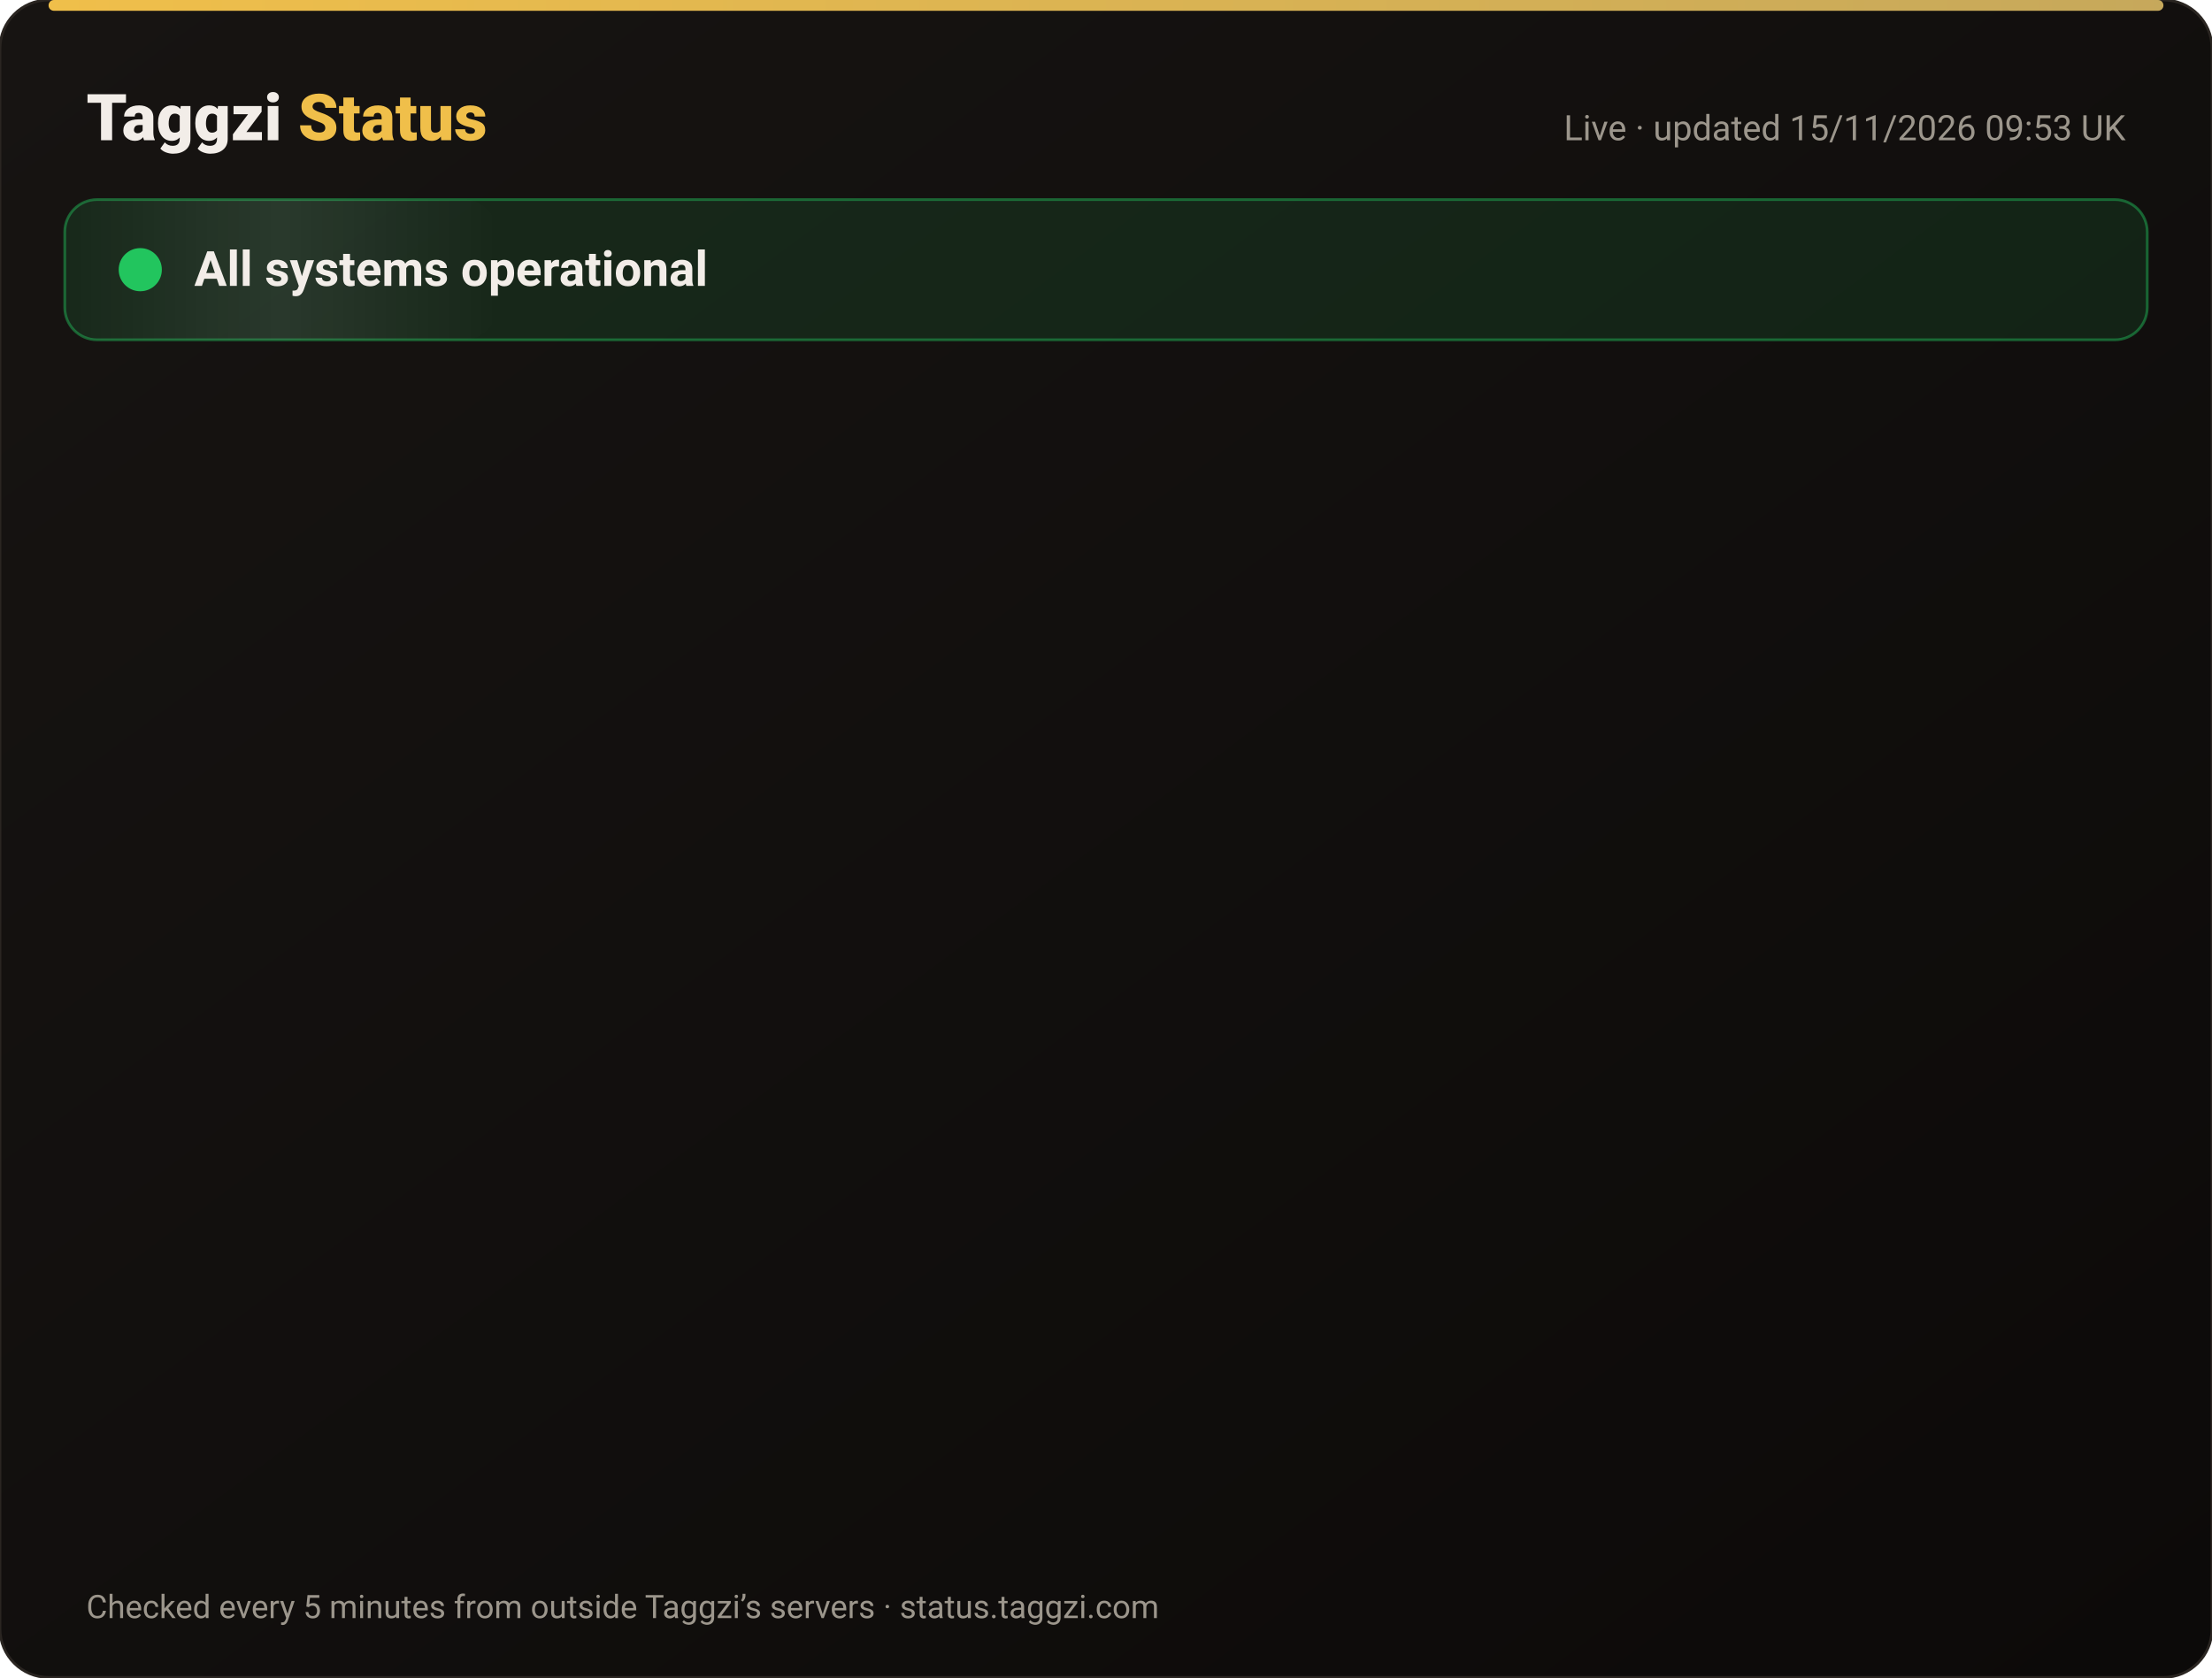
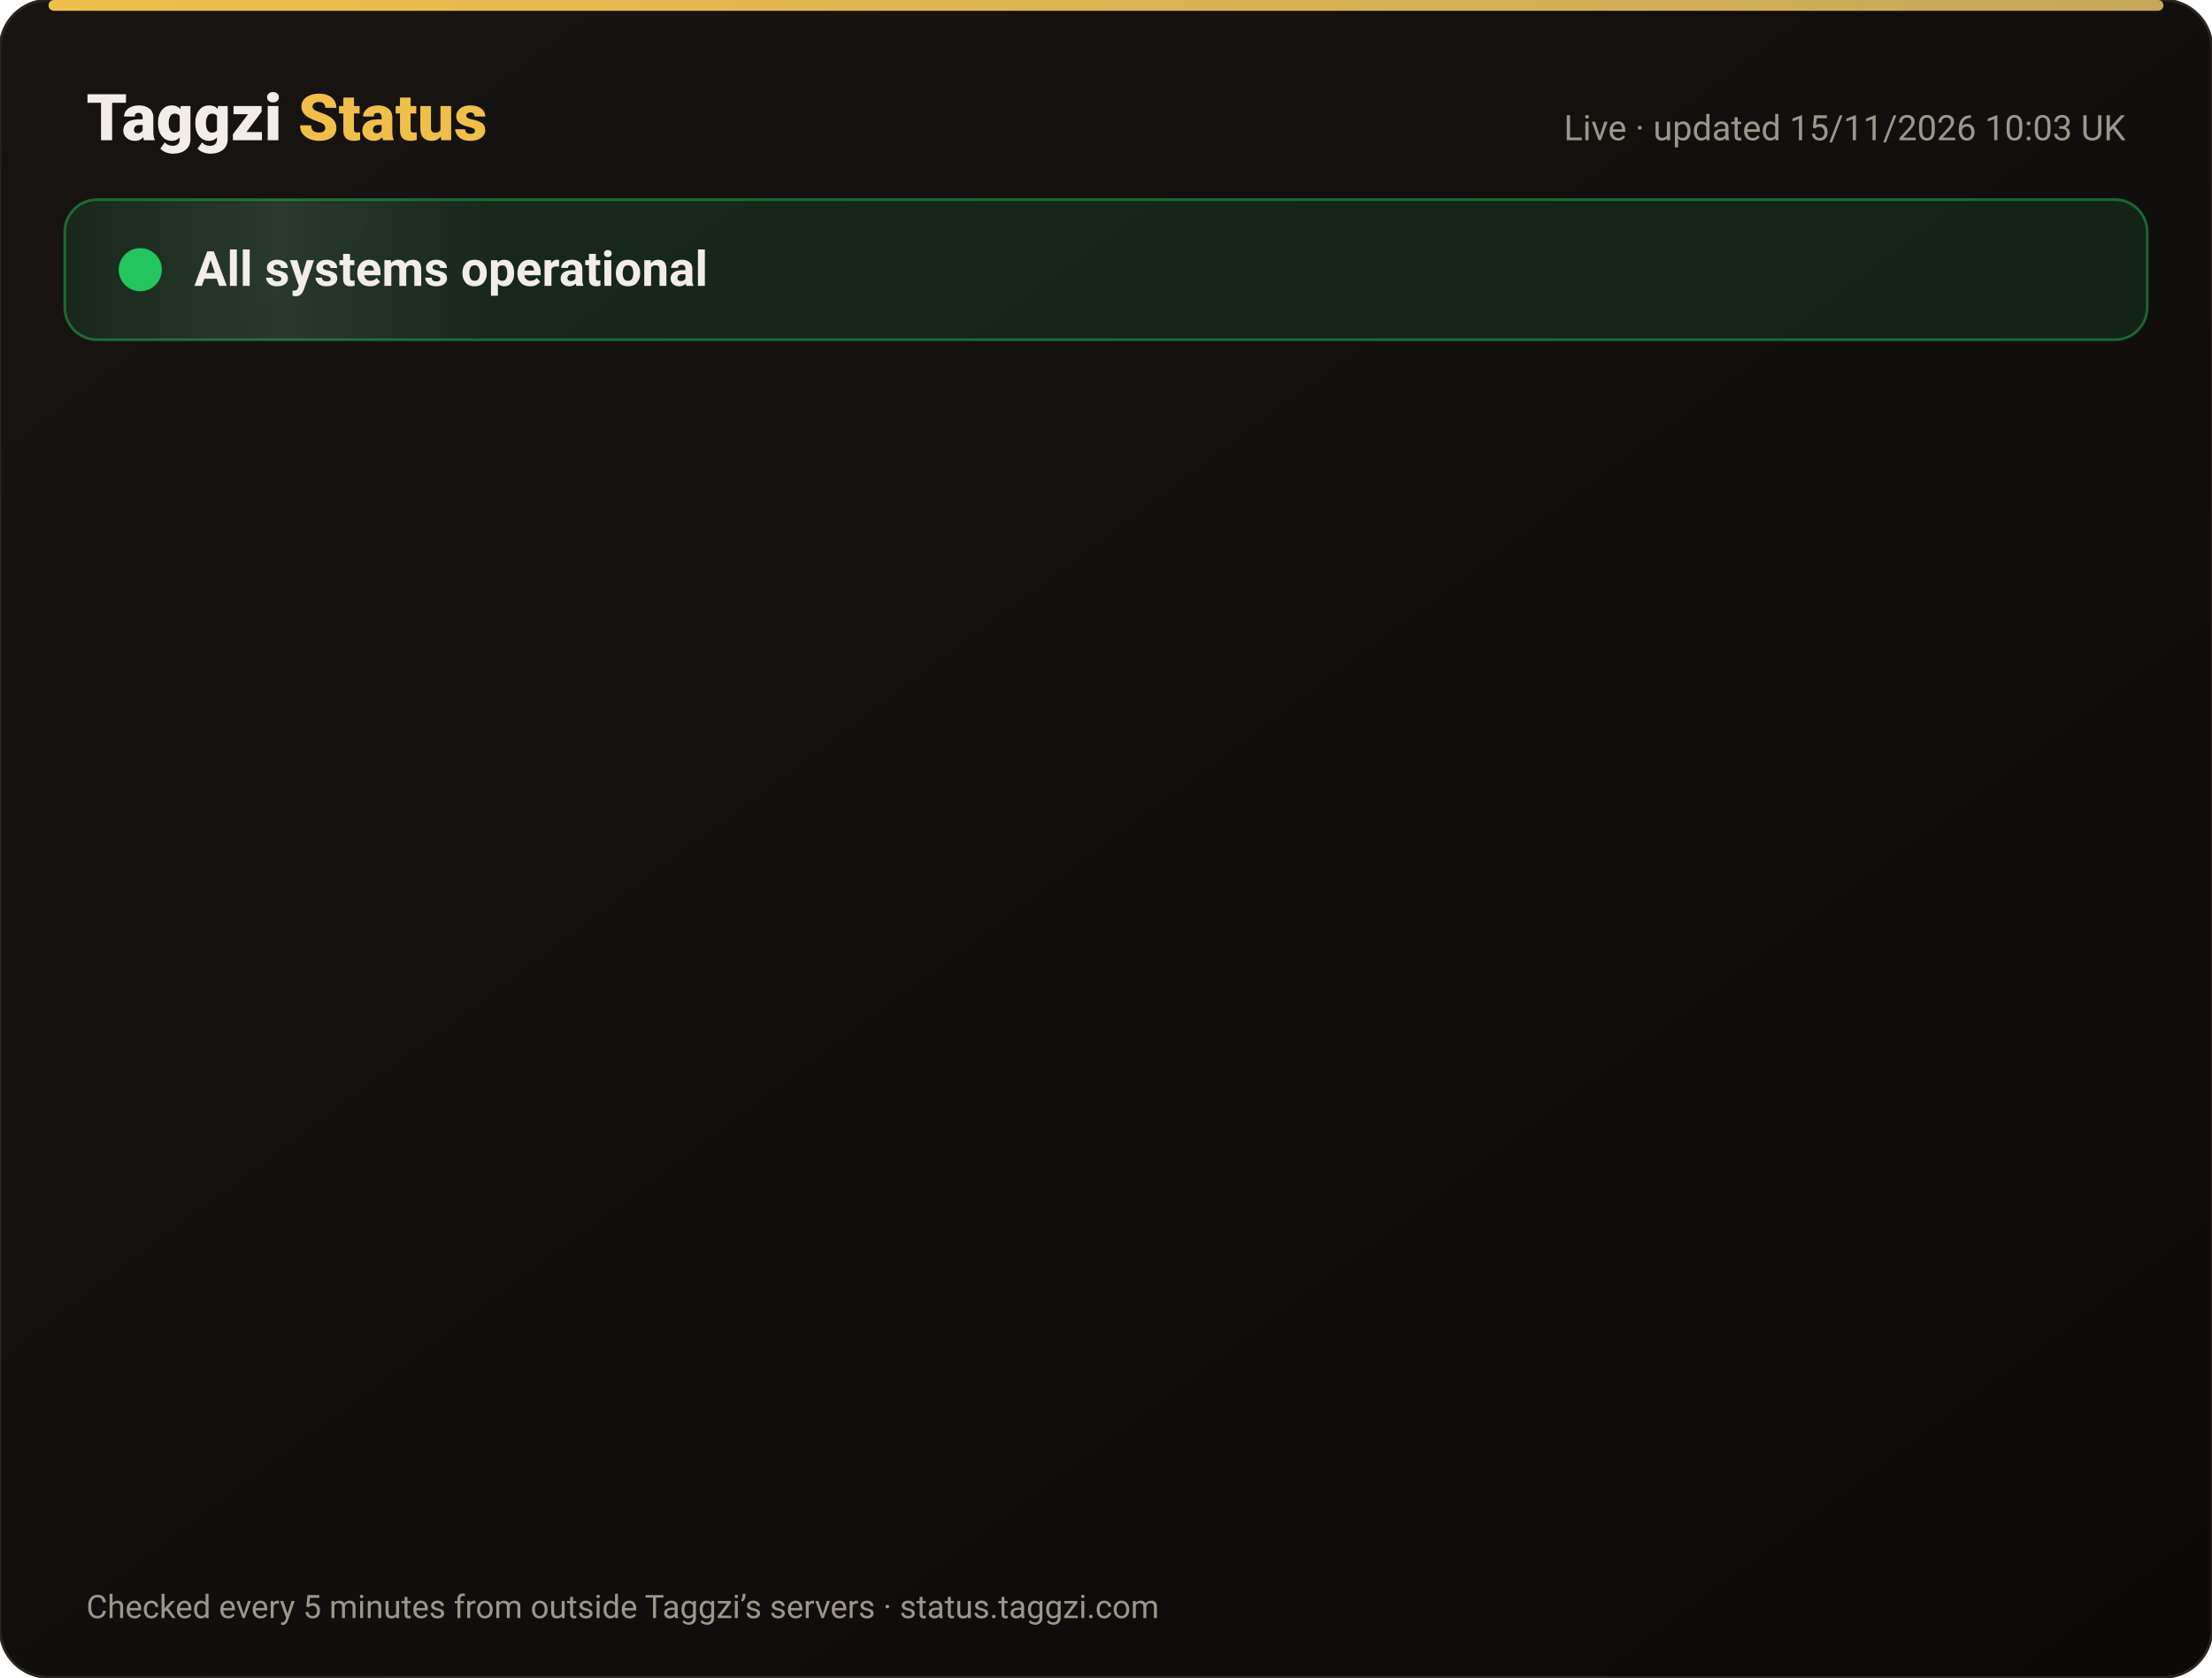
<svg xmlns="http://www.w3.org/2000/svg" width="820" height="622" viewBox="0 0 820 622" font-family="-apple-system,Segoe UI,Roboto,Helvetica,Arial,sans-serif">
  <defs>
    <linearGradient id="bg" x1="0" y1="0" x2="1" y2="1">
      <stop offset="0" stop-color="#171412" />
      <stop offset="1" stop-color="#0C0A09" />
    </linearGradient>
    <linearGradient id="gold" x1="0" x2="1">
      <stop offset="0" stop-color="#F0BF4A" />
      <stop offset="1" stop-color="#c6a85b" />
    </linearGradient>
    <linearGradient id="shine" x1="0" x2="1">
      <stop offset="0" stop-color="#fff" stop-opacity="0" />
      <stop offset=".5" stop-color="#fff" stop-opacity=".08" />
      <stop offset="1" stop-color="#fff" stop-opacity="0" />
    </linearGradient>
  </defs>
  <rect width="820" height="622" rx="18" fill="url(#bg)" stroke="#2a2521" />
  <rect x="18" y="0" width="784" height="4" rx="2" fill="url(#gold)" />
  <text x="32" y="52" font-size="24" font-weight="800" fill="#F2EDE8">Taggzi <tspan fill="#F0BF4A">Status</tspan>
  </text>
-   <text x="788" y="52" font-size="13" fill="#9C968C" text-anchor="end">Live · updated 15/11/2026 09:53 UK</text>
+   <text x="788" y="52" font-size="13" fill="#9C968C" text-anchor="end">Live · updated 15/11/2026 10:03 UK</text>
  <rect x="24" y="74" width="772" height="52" rx="12" fill="#22c55e" fill-opacity=".12" stroke="#22c55e" stroke-opacity=".45" />
  <rect x="24" y="74" width="160" height="52" rx="12" fill="url(#shine)">
    <animate attributeName="x" from="-160" to="820" dur="4s" repeatCount="indefinite" />
  </rect>
  <circle cx="52" cy="100" r="7" fill="#22c55e" />
  <circle cx="52" cy="100" r="7" fill="none" stroke="#22c55e" stroke-width="2">
    <animate attributeName="r" values="7;15;7" dur="2s" repeatCount="indefinite" />
    <animate attributeName="opacity" values=".9;0;.9" dur="2s" repeatCount="indefinite" />
  </circle>
  <text x="72" y="106" font-size="18" font-weight="700" fill="#F2EDE8">All systems operational</text>
  <g opacity="0">
    <animate attributeName="opacity" from="0" to="1" begin="0.00s" dur=".6s" fill="freeze" />
    <line x1="32" y1="188" x2="788" y2="188" stroke="#2a2521" />
    <circle cx="44" cy="166" r="6" fill="#22c55e">
      <animate attributeName="opacity" values="1;.45;1" dur="2.4s" begin="0.00s" repeatCount="indefinite" />
    </circle>
    <text x="62" y="171" font-size="15" font-weight="650" fill="#F2EDE8">Website</text>
    <text x="630" y="171" font-size="13" fill="#9C968C" text-anchor="end">99.97% uptime</text>
    <rect x="648" y="154" width="140" height="24" rx="12" fill="#22c55e" fill-opacity=".14" stroke="#22c55e" stroke-opacity=".5" />
    <text x="718" y="171" font-size="12" font-weight="700" fill="#22c55e" text-anchor="middle">Operational</text>
  </g>
  <g opacity="0">
    <animate attributeName="opacity" from="0" to="1" begin="0.15s" dur=".6s" fill="freeze" />
    <line x1="32" y1="234" x2="788" y2="234" stroke="#2a2521" />
    <circle cx="44" cy="212" r="6" fill="#22c55e">
      <animate attributeName="opacity" values="1;.45;1" dur="2.4s" begin="0.15s" repeatCount="indefinite" />
    </circle>
    <text x="62" y="217" font-size="15" font-weight="650" fill="#F2EDE8">Tag scans</text>
    <text x="630" y="217" font-size="13" fill="#9C968C" text-anchor="end">99.97% uptime</text>
    <rect x="648" y="200" width="140" height="24" rx="12" fill="#22c55e" fill-opacity=".14" stroke="#22c55e" stroke-opacity=".5" />
    <text x="718" y="217" font-size="12" font-weight="700" fill="#22c55e" text-anchor="middle">Operational</text>
  </g>
  <g opacity="0">
    <animate attributeName="opacity" from="0" to="1" begin="0.30s" dur=".6s" fill="freeze" />
    <line x1="32" y1="280" x2="788" y2="280" stroke="#2a2521" />
    <circle cx="44" cy="258" r="6" fill="#22c55e">
      <animate attributeName="opacity" values="1;.45;1" dur="2.4s" begin="0.30s" repeatCount="indefinite" />
    </circle>
    <text x="62" y="263" font-size="15" font-weight="650" fill="#F2EDE8">Manual tag lookup</text>
    <text x="630" y="263" font-size="13" fill="#9C968C" text-anchor="end">99.97% uptime</text>
    <rect x="648" y="246" width="140" height="24" rx="12" fill="#22c55e" fill-opacity=".14" stroke="#22c55e" stroke-opacity=".5" />
    <text x="718" y="263" font-size="12" font-weight="700" fill="#22c55e" text-anchor="middle">Operational</text>
  </g>
  <g opacity="0">
    <animate attributeName="opacity" from="0" to="1" begin="0.45s" dur=".6s" fill="freeze" />
    <line x1="32" y1="326" x2="788" y2="326" stroke="#2a2521" />
    <circle cx="44" cy="304" r="6" fill="#22c55e">
      <animate attributeName="opacity" values="1;.45;1" dur="2.4s" begin="0.45s" repeatCount="indefinite" />
    </circle>
    <text x="62" y="309" font-size="15" font-weight="650" fill="#F2EDE8">App &amp; login</text>
    <text x="630" y="309" font-size="13" fill="#9C968C" text-anchor="end">99.97% uptime</text>
    <rect x="648" y="292" width="140" height="24" rx="12" fill="#22c55e" fill-opacity=".14" stroke="#22c55e" stroke-opacity=".5" />
    <text x="718" y="309" font-size="12" font-weight="700" fill="#22c55e" text-anchor="middle">Operational</text>
  </g>
  <g opacity="0">
    <animate attributeName="opacity" from="0" to="1" begin="0.60s" dur=".6s" fill="freeze" />
    <line x1="32" y1="372" x2="788" y2="372" stroke="#2a2521" />
    <circle cx="44" cy="350" r="6" fill="#22c55e">
      <animate attributeName="opacity" values="1;.45;1" dur="2.4s" begin="0.60s" repeatCount="indefinite" />
    </circle>
    <text x="62" y="355" font-size="15" font-weight="650" fill="#F2EDE8">Community alerts</text>
    <text x="630" y="355" font-size="13" fill="#9C968C" text-anchor="end">99.97% uptime</text>
    <rect x="648" y="338" width="140" height="24" rx="12" fill="#22c55e" fill-opacity=".14" stroke="#22c55e" stroke-opacity=".5" />
    <text x="718" y="355" font-size="12" font-weight="700" fill="#22c55e" text-anchor="middle">Operational</text>
  </g>
  <g opacity="0">
    <animate attributeName="opacity" from="0" to="1" begin="0.75s" dur=".6s" fill="freeze" />
    <line x1="32" y1="418" x2="788" y2="418" stroke="#2a2521" />
    <circle cx="44" cy="396" r="6" fill="#22c55e">
      <animate attributeName="opacity" values="1;.45;1" dur="2.4s" begin="0.75s" repeatCount="indefinite" />
    </circle>
    <text x="62" y="401" font-size="15" font-weight="650" fill="#F2EDE8">Private calling</text>
    <text x="630" y="401" font-size="13" fill="#9C968C" text-anchor="end">99.97% uptime</text>
    <rect x="648" y="384" width="140" height="24" rx="12" fill="#22c55e" fill-opacity=".14" stroke="#22c55e" stroke-opacity=".5" />
    <text x="718" y="401" font-size="12" font-weight="700" fill="#22c55e" text-anchor="middle">Operational</text>
  </g>
  <g opacity="0">
    <animate attributeName="opacity" from="0" to="1" begin="0.90s" dur=".6s" fill="freeze" />
    <line x1="32" y1="464" x2="788" y2="464" stroke="#2a2521" />
    <circle cx="44" cy="442" r="6" fill="#22c55e">
      <animate attributeName="opacity" values="1;.45;1" dur="2.4s" begin="0.90s" repeatCount="indefinite" />
    </circle>
    <text x="62" y="447" font-size="15" font-weight="650" fill="#F2EDE8">Payments</text>
    <text x="630" y="447" font-size="13" fill="#9C968C" text-anchor="end">99.96% uptime</text>
    <rect x="648" y="430" width="140" height="24" rx="12" fill="#22c55e" fill-opacity=".14" stroke="#22c55e" stroke-opacity=".5" />
    <text x="718" y="447" font-size="12" font-weight="700" fill="#22c55e" text-anchor="middle">Operational</text>
  </g>
  <g opacity="0">
    <animate attributeName="opacity" from="0" to="1" begin="1.05s" dur=".6s" fill="freeze" />
    <line x1="32" y1="510" x2="788" y2="510" stroke="#2a2521" />
    <circle cx="44" cy="488" r="6" fill="#22c55e">
      <animate attributeName="opacity" values="1;.45;1" dur="2.4s" begin="1.05s" repeatCount="indefinite" />
    </circle>
    <text x="62" y="493" font-size="15" font-weight="650" fill="#F2EDE8">Email &amp; support</text>
    <text x="630" y="493" font-size="13" fill="#9C968C" text-anchor="end">99.97% uptime</text>
    <rect x="648" y="476" width="140" height="24" rx="12" fill="#22c55e" fill-opacity=".14" stroke="#22c55e" stroke-opacity=".5" />
    <text x="718" y="493" font-size="12" font-weight="700" fill="#22c55e" text-anchor="middle">Operational</text>
  </g>
  <g opacity="0">
    <animate attributeName="opacity" from="0" to="1" begin="1.20s" dur=".6s" fill="freeze" />
    <line x1="32" y1="556" x2="788" y2="556" stroke="#2a2521" />
    <circle cx="44" cy="534" r="6" fill="#22c55e">
      <animate attributeName="opacity" values="1;.45;1" dur="2.4s" begin="1.20s" repeatCount="indefinite" />
    </circle>
    <text x="62" y="539" font-size="15" font-weight="650" fill="#F2EDE8">Secure connection (SSL)</text>
    <text x="630" y="539" font-size="13" fill="#9C968C" text-anchor="end">100.00% uptime</text>
    <rect x="648" y="522" width="140" height="24" rx="12" fill="#22c55e" fill-opacity=".14" stroke="#22c55e" stroke-opacity=".5" />
    <text x="718" y="539" font-size="12" font-weight="700" fill="#22c55e" text-anchor="middle">Operational</text>
  </g>
  <text x="32" y="600" font-size="12" fill="#9C968C">Checked every 5 minutes from outside Taggzi’s servers · status.taggzi.com</text>
</svg>
